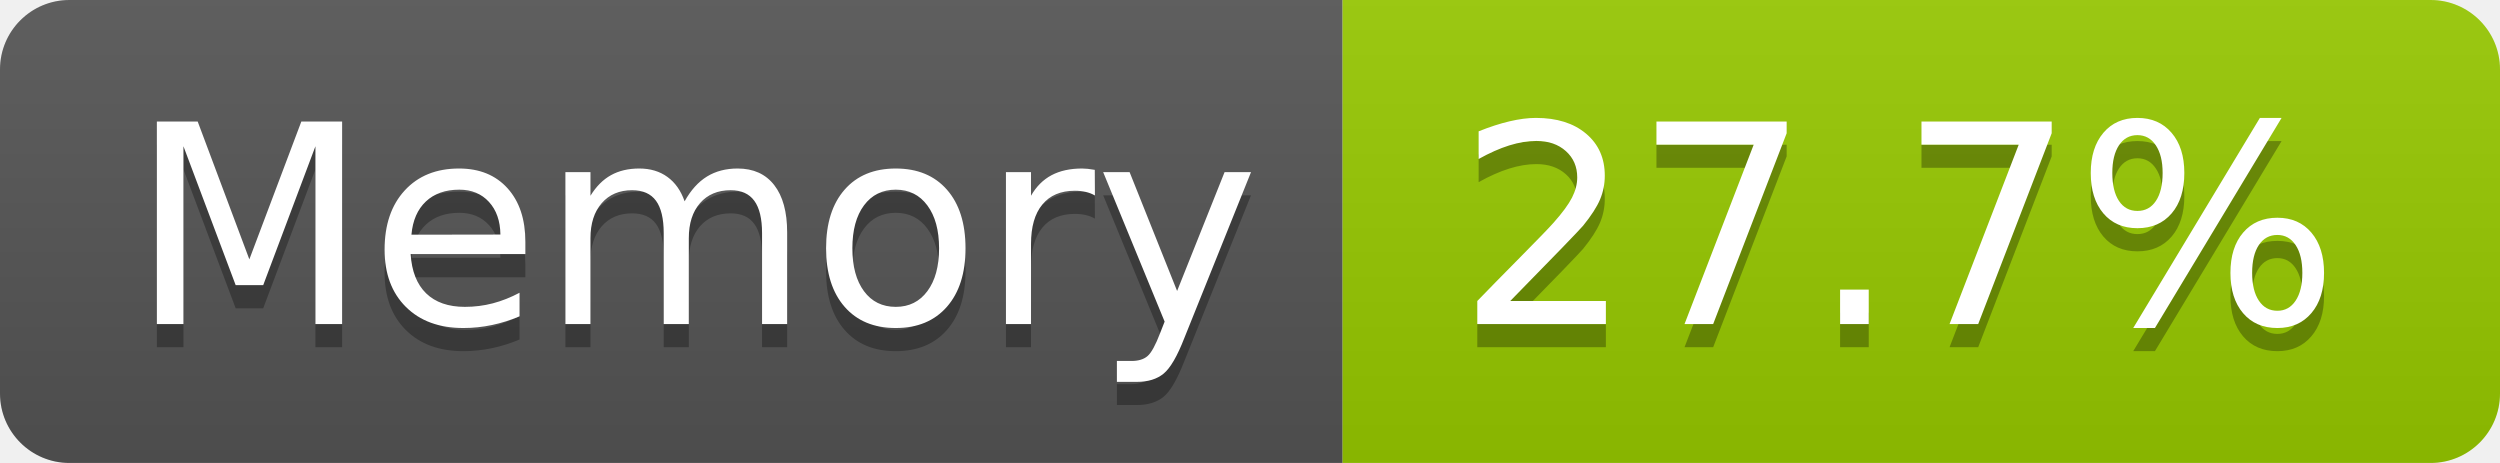
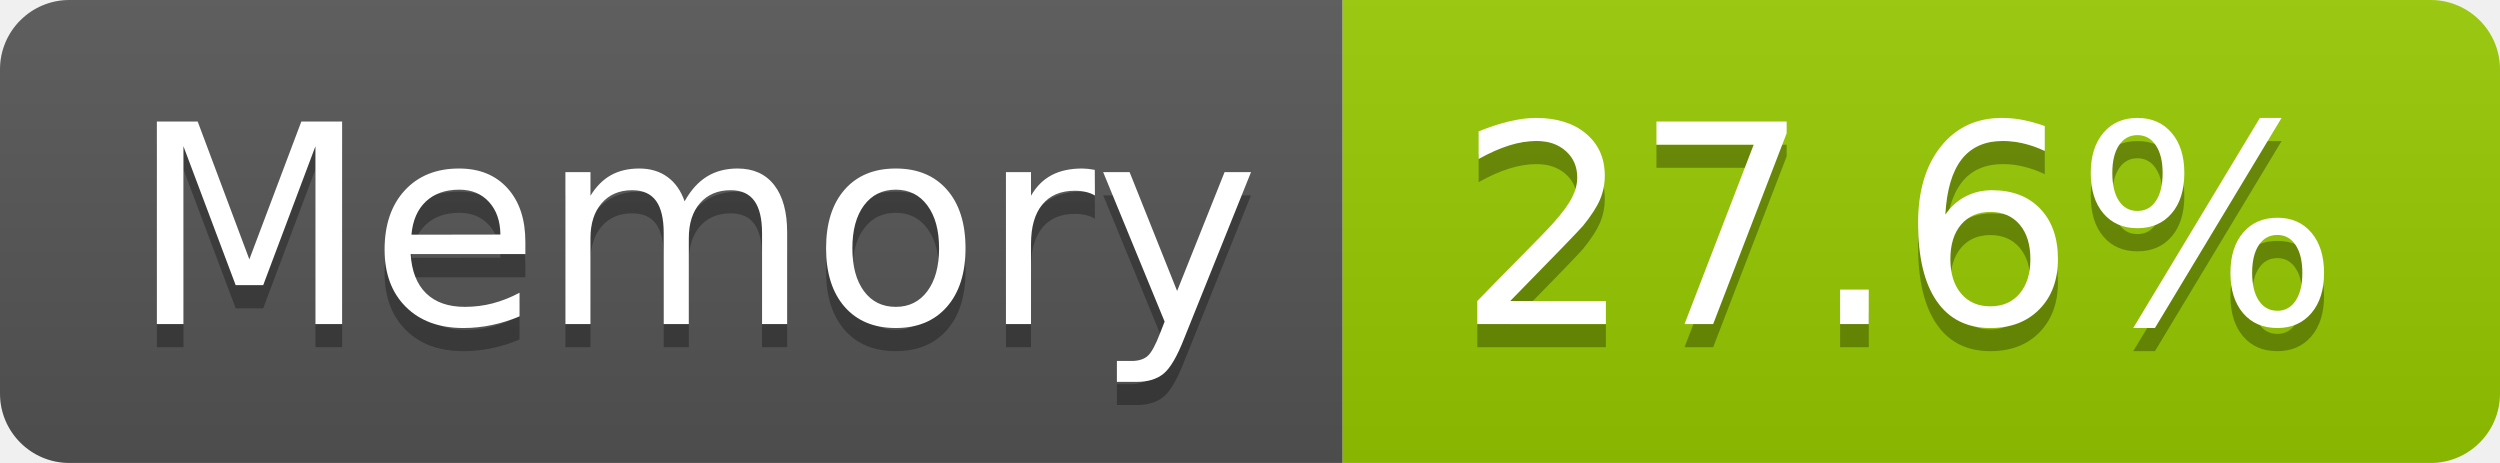
- <svg xmlns="http://www.w3.org/2000/svg" width="108" height="20" role="img" aria-label="Memory: 27.7%">
+ <svg xmlns="http://www.w3.org/2000/svg" width="108" height="20" role="img" aria-label="Memory: 27.6%">
  <linearGradient id="s" x2="0" y2="100%">
    <stop offset="0" stop-color="#bbb" stop-opacity=".1" />
    <stop offset="1" stop-opacity=".1" />
  </linearGradient>
  <clipPath id="r">
    <rect width="108" height="20" rx="3" fill="#fff" />
  </clipPath>
  <g clip-path="url(#r)">
    <rect width="58" height="20" fill="#555" />
    <rect x="58" width="50" height="20" fill="#97ca00" />
    <rect width="108" height="20" fill="url(#s)" />
  </g>
  <g fill="#fff" text-anchor="middle" font-family="Verdana,Geneva,DejaVu Sans,sans-serif" text-rendering="geometricPrecision" font-size="120">
    <text aria-hidden="true" x="300" y="150" fill="#010101" fill-opacity=".3" transform="scale(.1)" textLength="466">Memory</text>
    <text x="300" y="140" transform="scale(.1)" fill="#fff" textLength="466">Memory</text>
-     <text aria-hidden="true" x="820" y="150" fill="#010101" fill-opacity=".3" transform="scale(.1)" textLength="390">27.7%</text>
-     <text x="820" y="140" transform="scale(.1)" fill="#fff" textLength="390">27.7%</text>
+     <text aria-hidden="true" x="820" y="150" fill="#010101" fill-opacity=".3" transform="scale(.1)" textLength="390">27.6%</text>
+     <text x="820" y="140" transform="scale(.1)" fill="#fff" textLength="390">27.6%</text>
  </g>
</svg>
